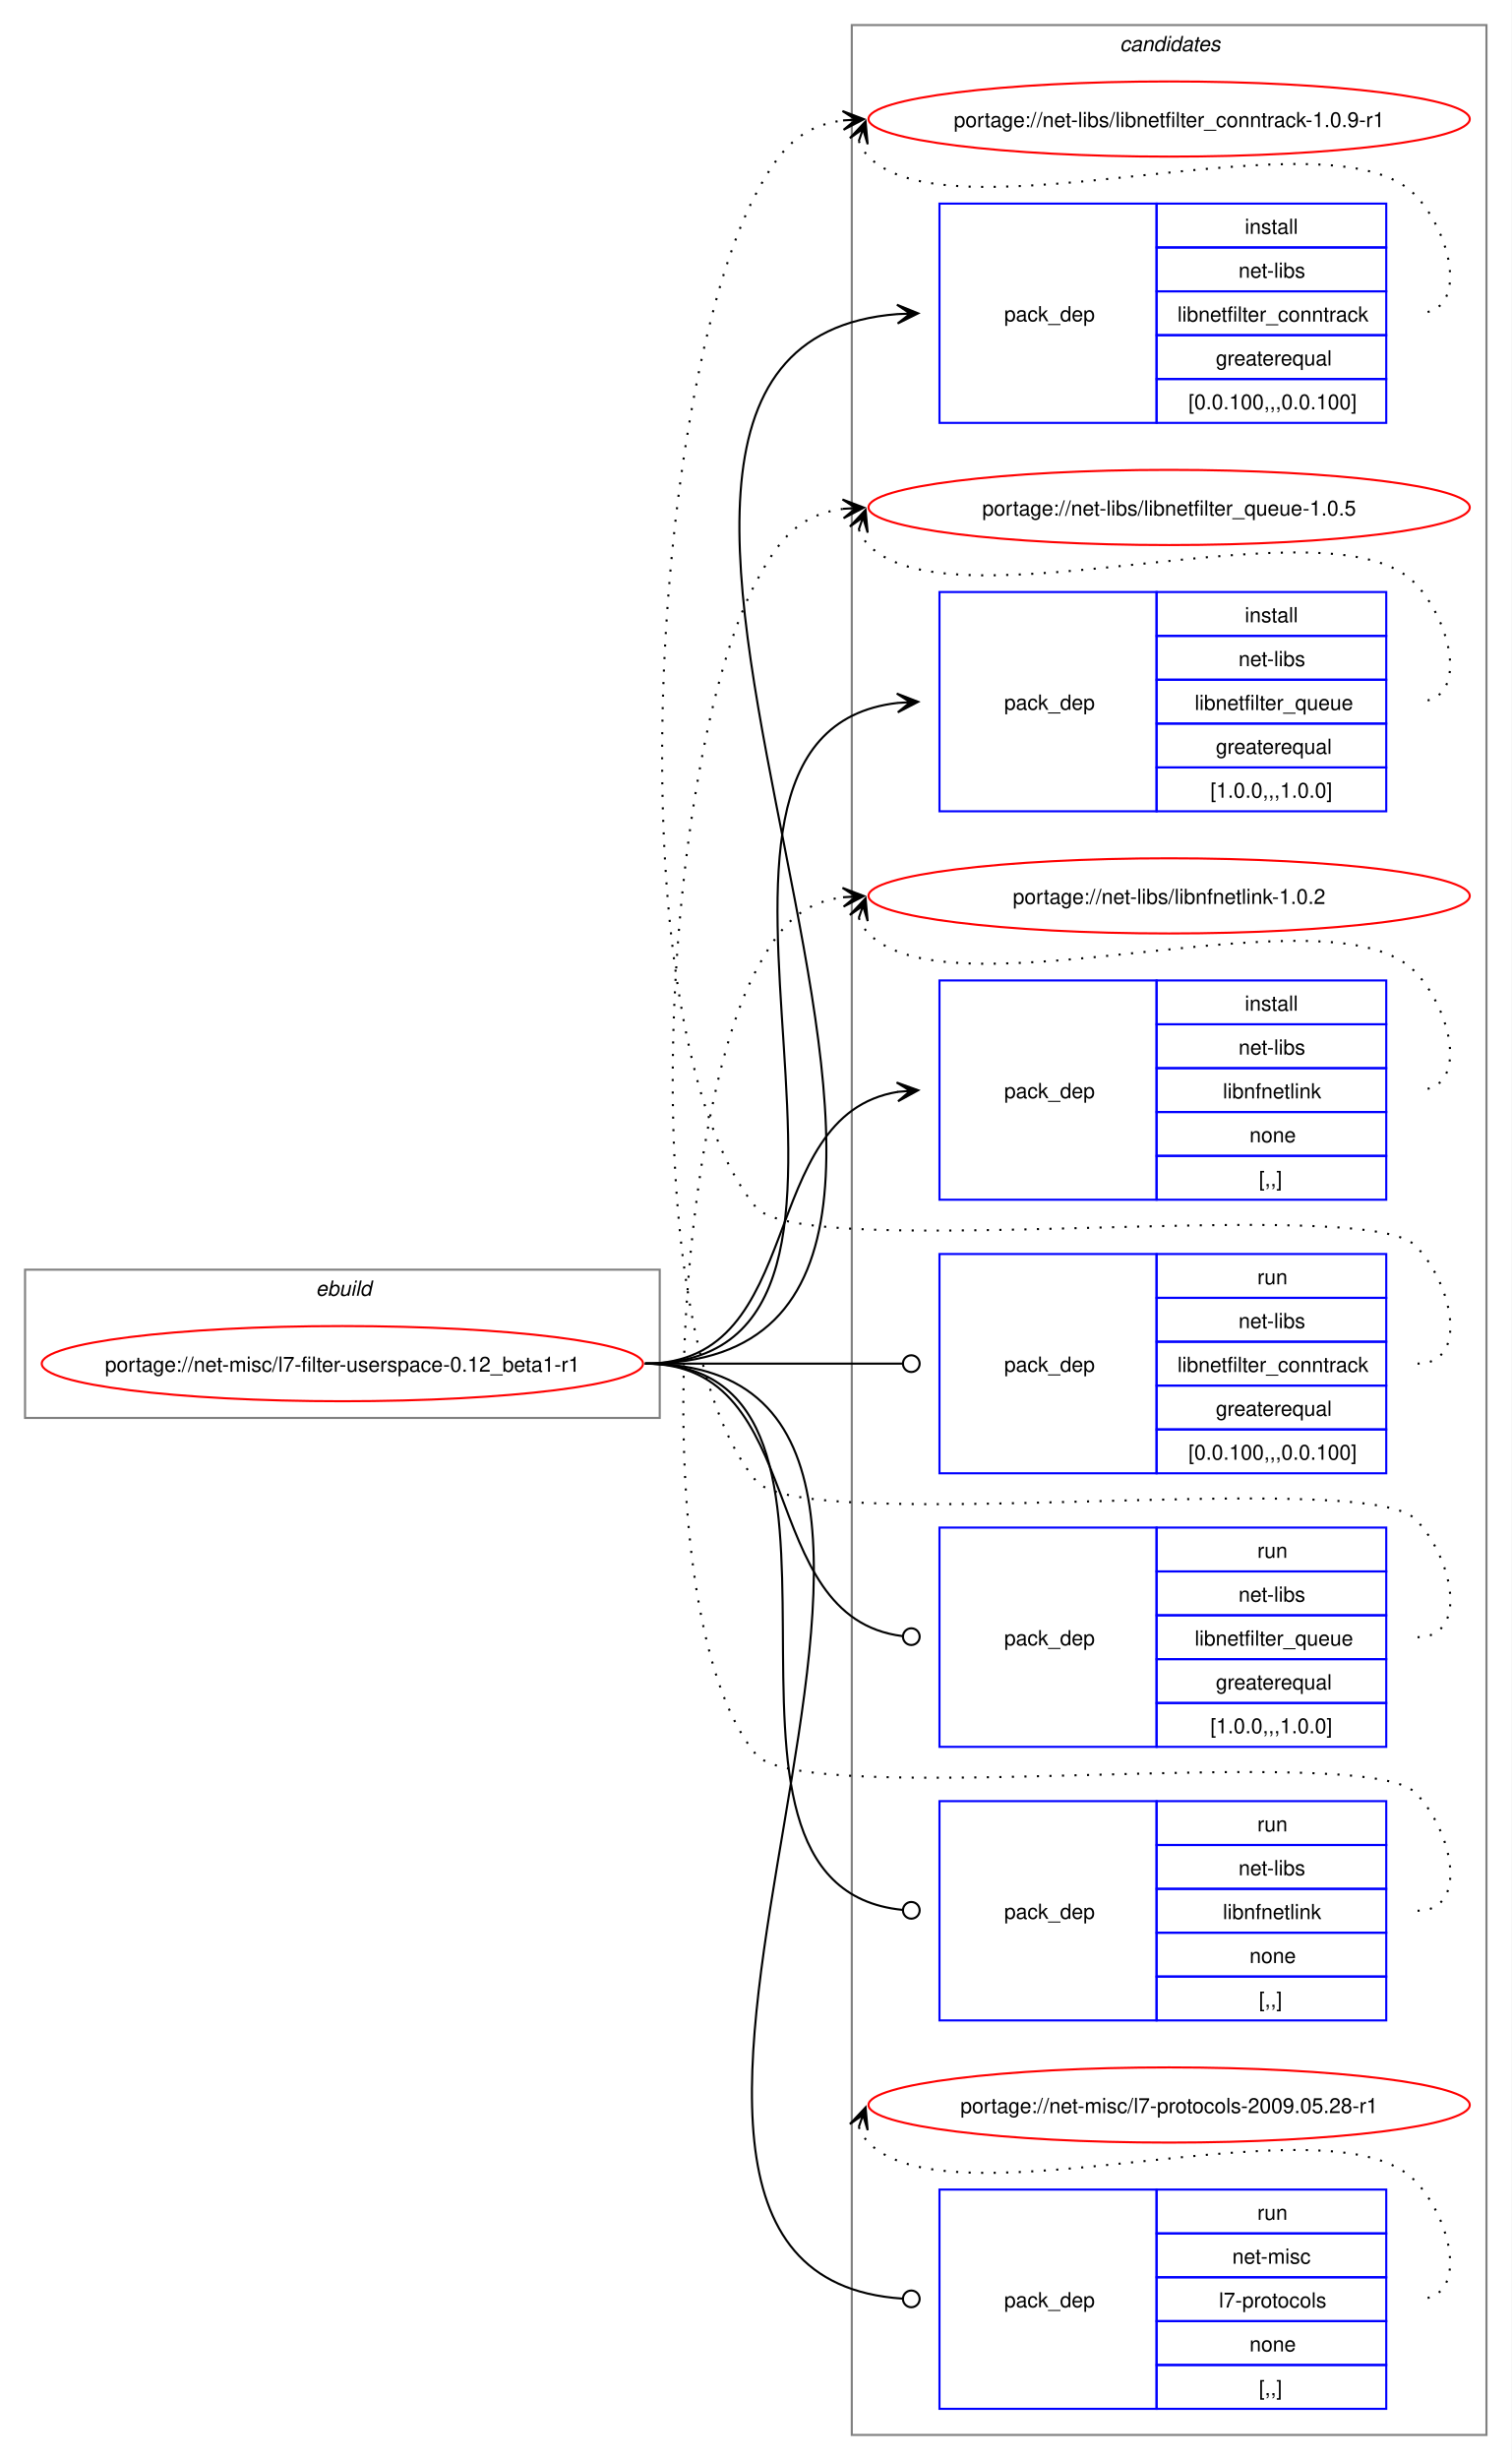
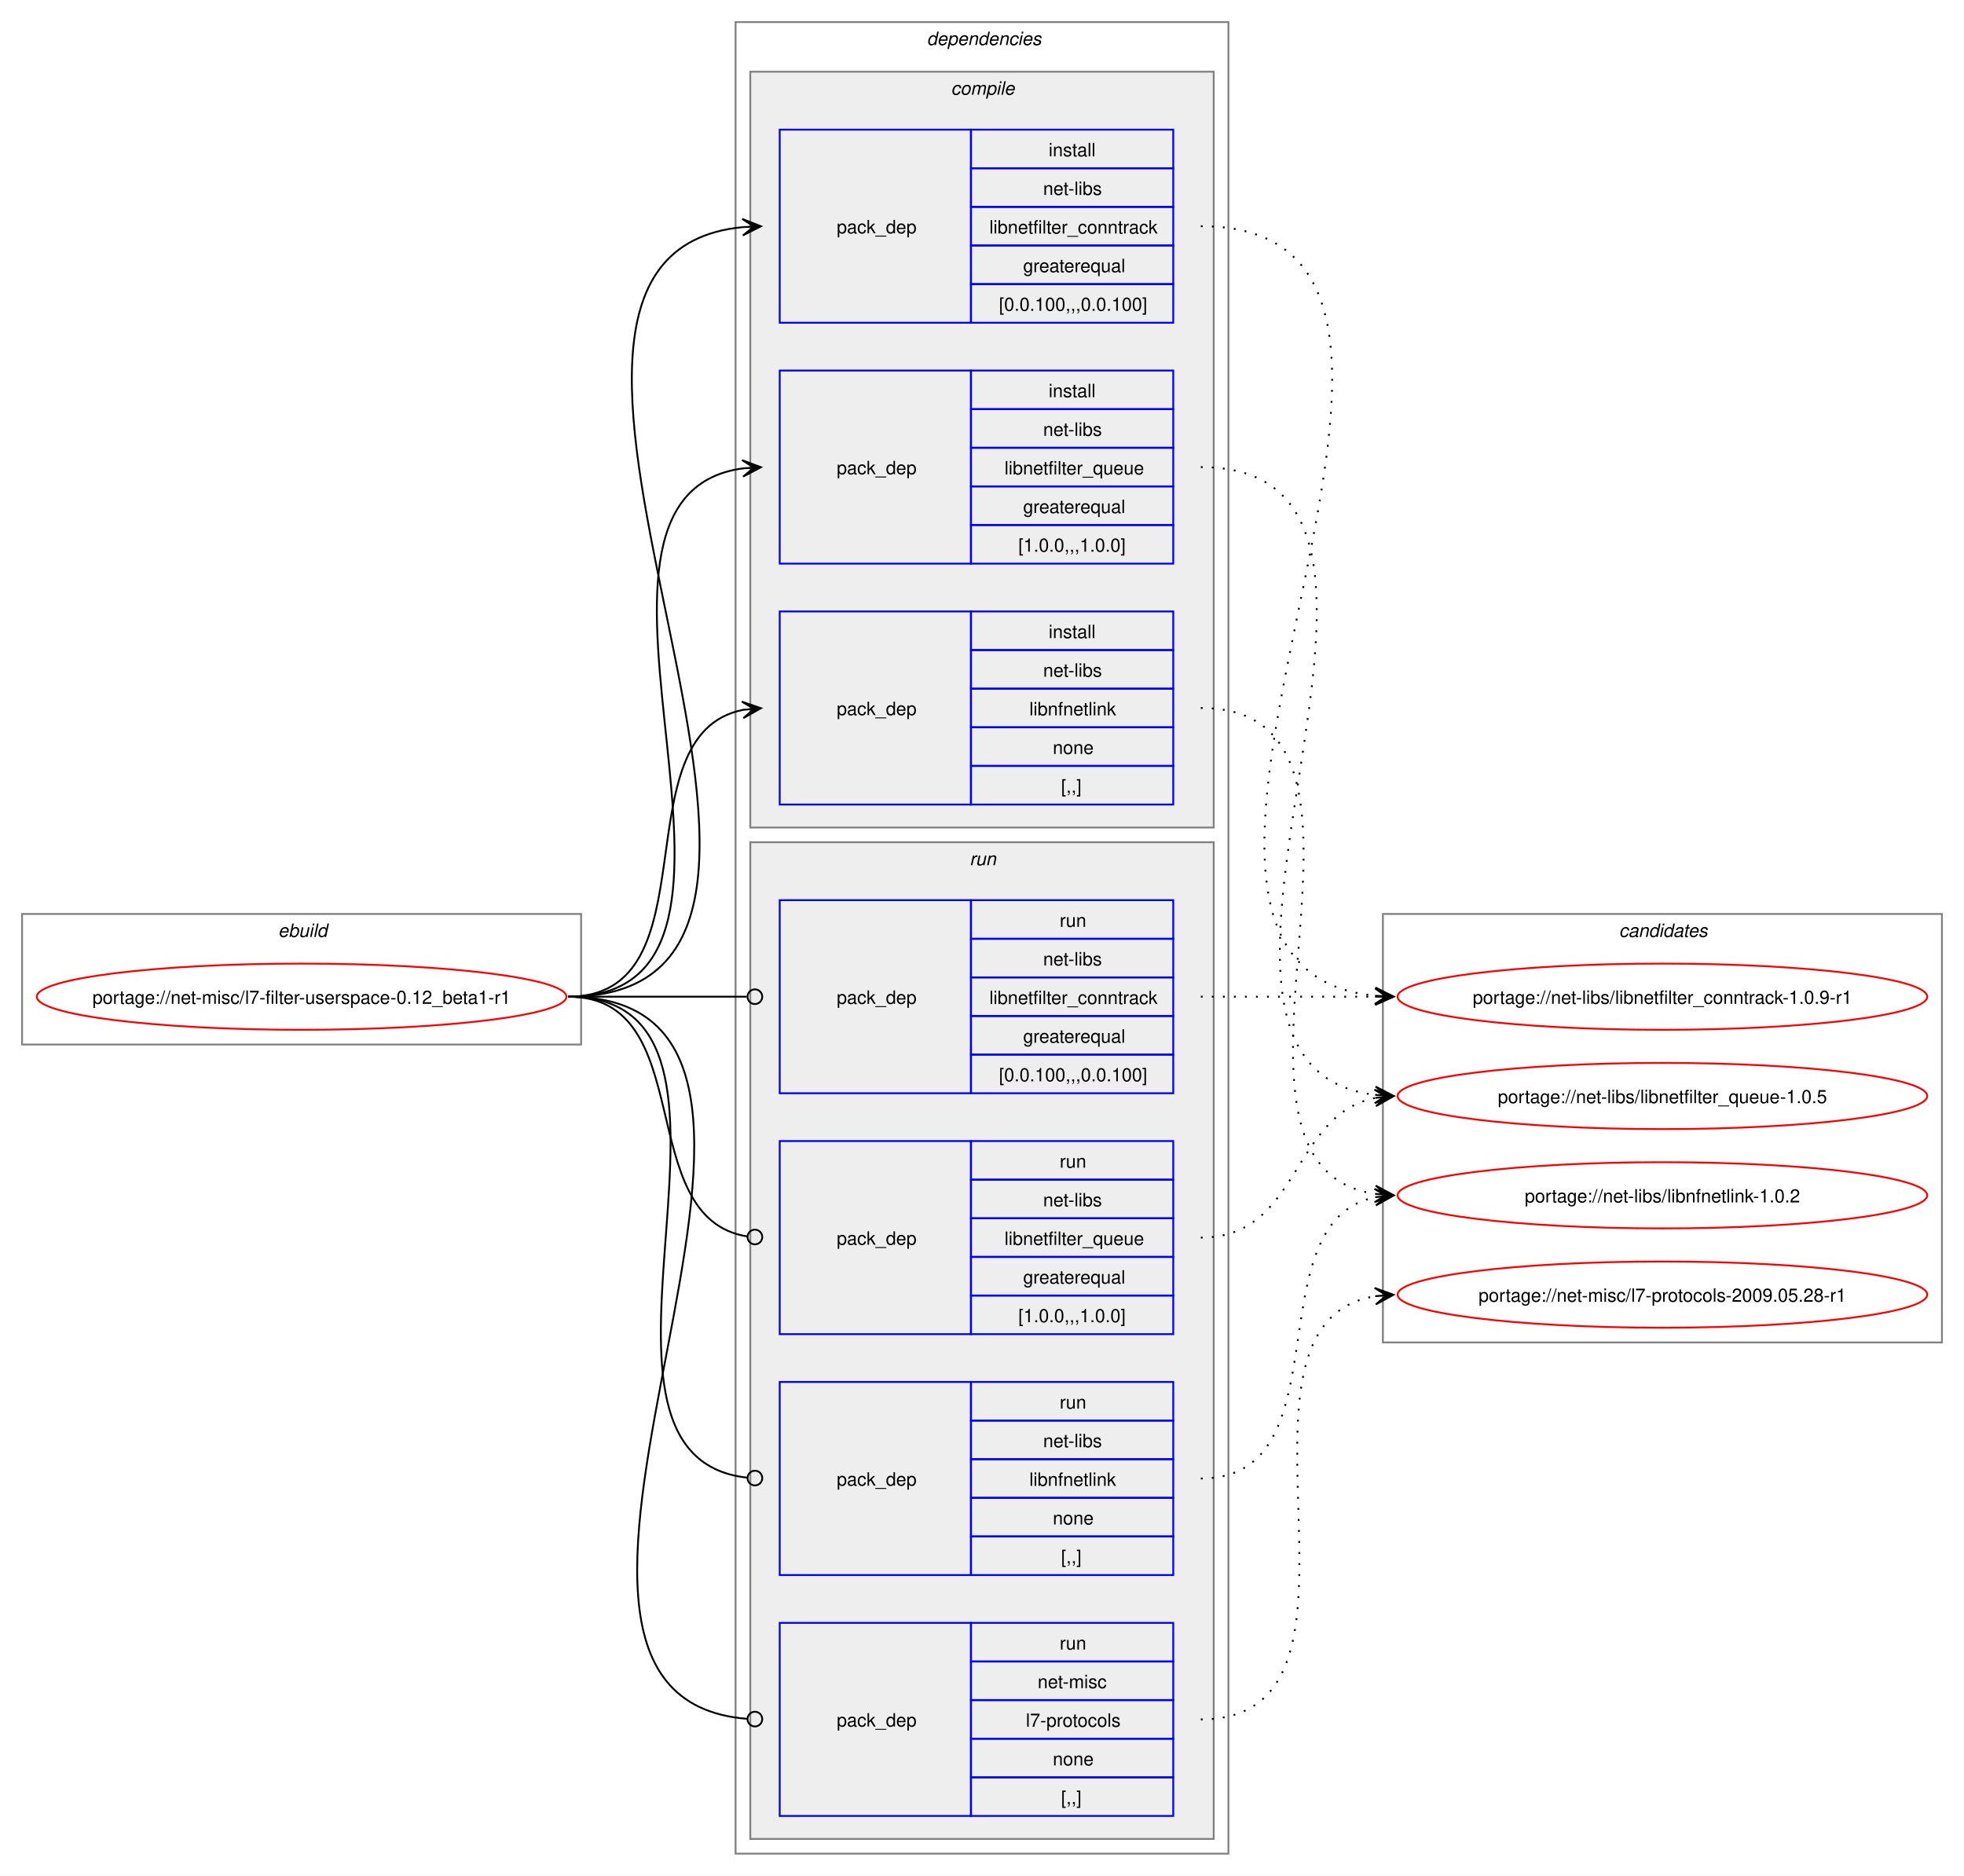
- <svg xmlns="http://www.w3.org/2000/svg" xmlns:xlink="http://www.w3.org/1999/xlink" width="724pt" height="1178pt" viewBox="0.00 0.00 724.00 1178.00">
-   <g id="graph0" class="graph" transform="scale(1 1) rotate(0) translate(4 1174)">
-     <polygon fill="white" stroke="none" points="-4,4 -4,-1174 720,-1174 720,4 -4,4" />
+ <svg xmlns="http://www.w3.org/2000/svg" xmlns:xlink="http://www.w3.org/1999/xlink" width="1068pt" height="1020pt" viewBox="0.00 0.00 1068.00 1020.00">
+   <g id="graph0" class="graph" transform="scale(1 1) rotate(0) translate(4 1016)">
+     <polygon fill="white" stroke="none" points="-4,4 -4,-1016 1064,-1016 1064,4 -4,4" />
+     <g id="clust1" class="cluster">
+       <polygon fill="none" stroke="gray" points="8,-448 8,-519 312,-519 312,-448 8,-448" />
+       <text text-anchor="start" x="147.25" y="-506.5" font-family="Helvetica,sans-Serif" font-style="italic" font-size="10.00">ebuild</text>
+     </g>
+     <g id="clust2" class="cluster">
+       <polygon fill="none" stroke="gray" points="396,-8 396,-1004 664,-1004 664,-8 396,-8" />
+       <text text-anchor="start" x="500" y="-991.5" font-family="Helvetica,sans-Serif" font-style="italic" font-size="10.00">dependencies</text>
+     </g>
+     <g id="clust3" class="cluster">
+       <polygon fill="#eeeeee" stroke="gray" points="404,-566 404,-977 656,-977 656,-566 404,-566" />
+       <text text-anchor="start" x="513.12" y="-964.5" font-family="Helvetica,sans-Serif" font-style="italic" font-size="10.00">compile</text>
+     </g>
+     <g id="clust8" class="cluster">
+       <polygon fill="#eeeeee" stroke="gray" points="404,-16 404,-558 656,-558 656,-16 404,-16" />
+       <text text-anchor="start" x="523.25" y="-545.5" font-family="Helvetica,sans-Serif" font-style="italic" font-size="10.00">run</text>
+     </g>
    <g id="clust13" class="cluster">
-       <polygon fill="none" stroke="gray" points="404,-8 404,-1162 708,-1162 708,-8 404,-8" />
-       <text text-anchor="start" x="532.38" y="-1149.5" font-family="Helvetica,sans-Serif" font-style="italic" font-size="10.00">candidates</text>
-     </g>
-     <g id="clust1" class="cluster">
-       <polygon fill="none" stroke="gray" points="8,-495 8,-566 312,-566 312,-495 8,-495" />
-       <text text-anchor="start" x="147.25" y="-553.5" font-family="Helvetica,sans-Serif" font-style="italic" font-size="10.00">ebuild</text>
+       <polygon fill="none" stroke="gray" points="748,-286 748,-519 1052,-519 1052,-286 748,-286" />
+       <text text-anchor="start" x="876.38" y="-506.5" font-family="Helvetica,sans-Serif" font-style="italic" font-size="10.00">candidates</text>
    </g>
    <g id="node1" class="node">
      <g id="a_node1">
        <a xlink:href="../net-misc/l7-filter-userspace-0.12_beta1-r1.svg" xlink:title="portage://net-misc/l7-filter-userspace-0.12_beta1-r1">
-           <ellipse fill="none" stroke="red" cx="160" cy="-521" rx="144" ry="18" />
-           <text text-anchor="middle" x="160" y="-517.12" font-family="Helvetica,sans-Serif" font-size="10.00">portage://net-misc/l7-filter-userspace-0.12_beta1-r1</text>
+           <ellipse fill="none" stroke="red" cx="160" cy="-474" rx="144" ry="18" />
+           <text text-anchor="middle" x="160" y="-470.12" font-family="Helvetica,sans-Serif" font-size="10.00">portage://net-misc/l7-filter-userspace-0.12_beta1-r1</text>
        </a>
      </g>
    </g>
    <g id="node2" class="node">
-       <polygon fill="none" stroke="blue" points="446,-971.5 446,-1076.5 550,-1076.5 550,-971.5 446,-971.5" />
-       <text text-anchor="start" x="477" y="-1020.12" font-family="Helvetica,sans-Serif" font-size="10.00">pack_dep</text>
-       <polygon fill="none" stroke="blue" points="550,-1055.5 550,-1076.5 660,-1076.5 660,-1055.5 550,-1055.5" />
-       <text text-anchor="start" x="592.25" y="-1062" font-family="Helvetica,sans-Serif" font-size="10.00">install</text>
-       <polygon fill="none" stroke="blue" points="550,-1034.5 550,-1055.5 660,-1055.5 660,-1034.5 550,-1034.5" />
-       <text text-anchor="start" x="589.25" y="-1041" font-family="Helvetica,sans-Serif" font-size="10.00">net-libs</text>
-       <polygon fill="none" stroke="blue" points="550,-1013.5 550,-1034.5 660,-1034.5 660,-1013.5 550,-1013.5" />
-       <text text-anchor="start" x="560" y="-1020" font-family="Helvetica,sans-Serif" font-size="10.00">libnetfilter_conntrack</text>
-       <polygon fill="none" stroke="blue" points="550,-992.5 550,-1013.5 660,-1013.5 660,-992.5 550,-992.5" />
-       <text text-anchor="start" x="578.38" y="-999" font-family="Helvetica,sans-Serif" font-size="10.00">greaterequal</text>
-       <polygon fill="none" stroke="blue" points="550,-971.5 550,-992.5 660,-992.5 660,-971.5 550,-971.5" />
-       <text text-anchor="start" x="565.25" y="-978" font-family="Helvetica,sans-Serif" font-size="10.00">[0.0.100,,,0.0.100]</text>
+       <polygon fill="none" stroke="blue" points="420,-840.5 420,-945.5 524,-945.5 524,-840.5 420,-840.5" />
+       <text text-anchor="start" x="451" y="-889.12" font-family="Helvetica,sans-Serif" font-size="10.00">pack_dep</text>
+       <polygon fill="none" stroke="blue" points="524,-924.5 524,-945.5 634,-945.5 634,-924.5 524,-924.5" />
+       <text text-anchor="start" x="566.25" y="-931" font-family="Helvetica,sans-Serif" font-size="10.00">install</text>
+       <polygon fill="none" stroke="blue" points="524,-903.5 524,-924.5 634,-924.5 634,-903.5 524,-903.5" />
+       <text text-anchor="start" x="563.25" y="-910" font-family="Helvetica,sans-Serif" font-size="10.00">net-libs</text>
+       <polygon fill="none" stroke="blue" points="524,-882.5 524,-903.5 634,-903.5 634,-882.5 524,-882.5" />
+       <text text-anchor="start" x="534" y="-889" font-family="Helvetica,sans-Serif" font-size="10.00">libnetfilter_conntrack</text>
+       <polygon fill="none" stroke="blue" points="524,-861.5 524,-882.5 634,-882.5 634,-861.5 524,-861.5" />
+       <text text-anchor="start" x="552.38" y="-868" font-family="Helvetica,sans-Serif" font-size="10.00">greaterequal</text>
+       <polygon fill="none" stroke="blue" points="524,-840.5 524,-861.5 634,-861.5 634,-840.5 524,-840.5" />
+       <text text-anchor="start" x="539.25" y="-847" font-family="Helvetica,sans-Serif" font-size="10.00">[0.0.100,,,0.0.100]</text>
    </g>
    <g id="edge1" class="edge">
-       <path fill="none" stroke="black" d="M305,-521C532.29,-521 216.69,-1007.44 425.95,-1023.59" />
-       <polygon fill="black" stroke="black" points="435.78,-1023.95 425.62,-1028.08 432,-1023.81 425.79,-1023.58 425.79,-1023.58 425.79,-1023.58 432,-1023.81 425.96,-1019.09 435.78,-1023.95" />
+       <path fill="none" stroke="black" d="M305,-474C493.24,-474 229.86,-876.39 400.02,-892.5" />
+       <polygon fill="black" stroke="black" points="409.78,-892.94 399.59,-896.99 406.01,-892.77 399.79,-892.49 399.79,-892.49 399.79,-892.49 406.01,-892.77 400,-888 409.78,-892.94" />
    </g>
    <g id="node3" class="node">
-       <polygon fill="none" stroke="blue" points="446,-785.5 446,-890.5 550,-890.5 550,-785.5 446,-785.5" />
-       <text text-anchor="start" x="477" y="-834.12" font-family="Helvetica,sans-Serif" font-size="10.00">pack_dep</text>
-       <polygon fill="none" stroke="blue" points="550,-869.5 550,-890.5 660,-890.5 660,-869.5 550,-869.5" />
-       <text text-anchor="start" x="592.25" y="-876" font-family="Helvetica,sans-Serif" font-size="10.00">install</text>
-       <polygon fill="none" stroke="blue" points="550,-848.5 550,-869.5 660,-869.5 660,-848.5 550,-848.5" />
-       <text text-anchor="start" x="589.25" y="-855" font-family="Helvetica,sans-Serif" font-size="10.00">net-libs</text>
-       <polygon fill="none" stroke="blue" points="550,-827.5 550,-848.5 660,-848.5 660,-827.5 550,-827.5" />
-       <text text-anchor="start" x="568.25" y="-834" font-family="Helvetica,sans-Serif" font-size="10.00">libnetfilter_queue</text>
-       <polygon fill="none" stroke="blue" points="550,-806.5 550,-827.5 660,-827.5 660,-806.5 550,-806.5" />
-       <text text-anchor="start" x="578.38" y="-813" font-family="Helvetica,sans-Serif" font-size="10.00">greaterequal</text>
-       <polygon fill="none" stroke="blue" points="550,-785.5 550,-806.5 660,-806.5 660,-785.5 550,-785.5" />
-       <text text-anchor="start" x="575.75" y="-792" font-family="Helvetica,sans-Serif" font-size="10.00">[1.0.0,,,1.0.0]</text>
+       <polygon fill="none" stroke="blue" points="420,-709.5 420,-814.5 524,-814.5 524,-709.5 420,-709.5" />
+       <text text-anchor="start" x="451" y="-758.12" font-family="Helvetica,sans-Serif" font-size="10.00">pack_dep</text>
+       <polygon fill="none" stroke="blue" points="524,-793.5 524,-814.5 634,-814.5 634,-793.5 524,-793.5" />
+       <text text-anchor="start" x="566.25" y="-800" font-family="Helvetica,sans-Serif" font-size="10.00">install</text>
+       <polygon fill="none" stroke="blue" points="524,-772.5 524,-793.5 634,-793.5 634,-772.5 524,-772.5" />
+       <text text-anchor="start" x="563.25" y="-779" font-family="Helvetica,sans-Serif" font-size="10.00">net-libs</text>
+       <polygon fill="none" stroke="blue" points="524,-751.5 524,-772.5 634,-772.5 634,-751.5 524,-751.5" />
+       <text text-anchor="start" x="542.25" y="-758" font-family="Helvetica,sans-Serif" font-size="10.00">libnetfilter_queue</text>
+       <polygon fill="none" stroke="blue" points="524,-730.5 524,-751.5 634,-751.5 634,-730.5 524,-730.5" />
+       <text text-anchor="start" x="552.38" y="-737" font-family="Helvetica,sans-Serif" font-size="10.00">greaterequal</text>
+       <polygon fill="none" stroke="blue" points="524,-709.5 524,-730.5 634,-730.5 634,-709.5 524,-709.5" />
+       <text text-anchor="start" x="549.75" y="-716" font-family="Helvetica,sans-Serif" font-size="10.00">[1.0.0,,,1.0.0]</text>
    </g>
    <g id="edge2" class="edge">
-       <path fill="none" stroke="black" d="M305,-521C453.74,-521 292.97,-822.11 425.99,-837.4" />
-       <polygon fill="black" stroke="black" points="435.78,-837.93 425.55,-841.88 432.01,-837.73 425.8,-837.39 425.8,-837.39 425.8,-837.39 432.01,-837.73 426.04,-832.89 435.78,-837.93" />
+       <path fill="none" stroke="black" d="M305,-474C437.53,-474 283.81,-745.92 400.13,-761.32" />
+       <polygon fill="black" stroke="black" points="409.78,-761.92 399.52,-765.79 406.01,-761.69 399.8,-761.3 399.8,-761.3 399.8,-761.3 406.01,-761.69 400.08,-756.81 409.78,-761.92" />
    </g>
    <g id="node4" class="node">
-       <polygon fill="none" stroke="blue" points="446,-599.5 446,-704.5 550,-704.5 550,-599.5 446,-599.5" />
-       <text text-anchor="start" x="477" y="-648.12" font-family="Helvetica,sans-Serif" font-size="10.00">pack_dep</text>
-       <polygon fill="none" stroke="blue" points="550,-683.5 550,-704.5 660,-704.5 660,-683.5 550,-683.5" />
-       <text text-anchor="start" x="592.25" y="-690" font-family="Helvetica,sans-Serif" font-size="10.00">install</text>
-       <polygon fill="none" stroke="blue" points="550,-662.5 550,-683.5 660,-683.5 660,-662.5 550,-662.5" />
-       <text text-anchor="start" x="589.25" y="-669" font-family="Helvetica,sans-Serif" font-size="10.00">net-libs</text>
-       <polygon fill="none" stroke="blue" points="550,-641.5 550,-662.5 660,-662.5 660,-641.5 550,-641.5" />
-       <text text-anchor="start" x="581.75" y="-648" font-family="Helvetica,sans-Serif" font-size="10.00">libnfnetlink</text>
-       <polygon fill="none" stroke="blue" points="550,-620.5 550,-641.5 660,-641.5 660,-620.5 550,-620.5" />
-       <text text-anchor="start" x="594.5" y="-627" font-family="Helvetica,sans-Serif" font-size="10.00">none</text>
-       <polygon fill="none" stroke="blue" points="550,-599.5 550,-620.5 660,-620.5 660,-599.5 550,-599.5" />
-       <text text-anchor="start" x="599" y="-606" font-family="Helvetica,sans-Serif" font-size="10.00">[,,]</text>
+       <polygon fill="none" stroke="blue" points="420,-578.5 420,-683.5 524,-683.5 524,-578.5 420,-578.5" />
+       <text text-anchor="start" x="451" y="-627.12" font-family="Helvetica,sans-Serif" font-size="10.00">pack_dep</text>
+       <polygon fill="none" stroke="blue" points="524,-662.5 524,-683.5 634,-683.5 634,-662.5 524,-662.5" />
+       <text text-anchor="start" x="566.25" y="-669" font-family="Helvetica,sans-Serif" font-size="10.00">install</text>
+       <polygon fill="none" stroke="blue" points="524,-641.5 524,-662.5 634,-662.5 634,-641.5 524,-641.5" />
+       <text text-anchor="start" x="563.25" y="-648" font-family="Helvetica,sans-Serif" font-size="10.00">net-libs</text>
+       <polygon fill="none" stroke="blue" points="524,-620.5 524,-641.5 634,-641.5 634,-620.5 524,-620.5" />
+       <text text-anchor="start" x="555.75" y="-627" font-family="Helvetica,sans-Serif" font-size="10.00">libnfnetlink</text>
+       <polygon fill="none" stroke="blue" points="524,-599.5 524,-620.5 634,-620.5 634,-599.5 524,-599.5" />
+       <text text-anchor="start" x="568.5" y="-606" font-family="Helvetica,sans-Serif" font-size="10.00">none</text>
+       <polygon fill="none" stroke="blue" points="524,-578.5 524,-599.5 634,-599.5 634,-578.5 524,-578.5" />
+       <text text-anchor="start" x="573" y="-585" font-family="Helvetica,sans-Serif" font-size="10.00">[,,]</text>
    </g>
    <g id="edge3" class="edge">
-       <path fill="none" stroke="black" d="M305,-521C383.78,-521 357.21,-640.01 426.12,-651.16" />
-       <polygon fill="black" stroke="black" points="435.79,-651.91 425.47,-655.63 432.01,-651.62 425.81,-651.14 425.81,-651.14 425.81,-651.14 432.01,-651.62 426.16,-646.65 435.79,-651.91" />
+       <path fill="none" stroke="black" d="M305,-474C385.25,-474 332.33,-616.63 400.1,-630" />
+       <polygon fill="black" stroke="black" points="409.79,-630.89 399.42,-634.45 406.02,-630.54 399.83,-629.97 399.83,-629.97 399.83,-629.97 406.02,-630.54 400.24,-625.49 409.79,-630.89" />
    </g>
    <g id="node5" class="node">
-       <polygon fill="none" stroke="blue" points="446,-468.5 446,-573.5 550,-573.5 550,-468.5 446,-468.5" />
-       <text text-anchor="start" x="477" y="-517.12" font-family="Helvetica,sans-Serif" font-size="10.00">pack_dep</text>
-       <polygon fill="none" stroke="blue" points="550,-552.5 550,-573.5 660,-573.5 660,-552.5 550,-552.5" />
-       <text text-anchor="start" x="598.25" y="-559" font-family="Helvetica,sans-Serif" font-size="10.00">run</text>
-       <polygon fill="none" stroke="blue" points="550,-531.5 550,-552.5 660,-552.5 660,-531.5 550,-531.5" />
-       <text text-anchor="start" x="589.25" y="-538" font-family="Helvetica,sans-Serif" font-size="10.00">net-libs</text>
-       <polygon fill="none" stroke="blue" points="550,-510.5 550,-531.5 660,-531.5 660,-510.5 550,-510.5" />
-       <text text-anchor="start" x="560" y="-517" font-family="Helvetica,sans-Serif" font-size="10.00">libnetfilter_conntrack</text>
-       <polygon fill="none" stroke="blue" points="550,-489.5 550,-510.5 660,-510.5 660,-489.5 550,-489.5" />
-       <text text-anchor="start" x="578.38" y="-496" font-family="Helvetica,sans-Serif" font-size="10.00">greaterequal</text>
-       <polygon fill="none" stroke="blue" points="550,-468.5 550,-489.5 660,-489.5 660,-468.5 550,-468.5" />
-       <text text-anchor="start" x="565.25" y="-475" font-family="Helvetica,sans-Serif" font-size="10.00">[0.0.100,,,0.0.100]</text>
+       <polygon fill="none" stroke="blue" points="420,-421.5 420,-526.5 524,-526.5 524,-421.5 420,-421.5" />
+       <text text-anchor="start" x="451" y="-470.12" font-family="Helvetica,sans-Serif" font-size="10.00">pack_dep</text>
+       <polygon fill="none" stroke="blue" points="524,-505.5 524,-526.5 634,-526.5 634,-505.5 524,-505.5" />
+       <text text-anchor="start" x="572.25" y="-512" font-family="Helvetica,sans-Serif" font-size="10.00">run</text>
+       <polygon fill="none" stroke="blue" points="524,-484.5 524,-505.5 634,-505.5 634,-484.5 524,-484.5" />
+       <text text-anchor="start" x="563.25" y="-491" font-family="Helvetica,sans-Serif" font-size="10.00">net-libs</text>
+       <polygon fill="none" stroke="blue" points="524,-463.5 524,-484.5 634,-484.5 634,-463.5 524,-463.5" />
+       <text text-anchor="start" x="534" y="-470" font-family="Helvetica,sans-Serif" font-size="10.00">libnetfilter_conntrack</text>
+       <polygon fill="none" stroke="blue" points="524,-442.5 524,-463.5 634,-463.5 634,-442.5 524,-442.5" />
+       <text text-anchor="start" x="552.38" y="-449" font-family="Helvetica,sans-Serif" font-size="10.00">greaterequal</text>
+       <polygon fill="none" stroke="blue" points="524,-421.5 524,-442.5 634,-442.5 634,-421.5 524,-421.5" />
+       <text text-anchor="start" x="539.25" y="-428" font-family="Helvetica,sans-Serif" font-size="10.00">[0.0.100,,,0.0.100]</text>
    </g>
    <g id="edge4" class="edge">
-       <path fill="none" stroke="black" d="M305,-521C360.57,-521 376.66,-521 428.07,-521" />
-       <ellipse fill="none" stroke="black" cx="432.5" cy="-521" rx="4" ry="4" />
+       <path fill="none" stroke="black" d="M305,-474C348.98,-474 362.17,-474 402.06,-474" />
+       <ellipse fill="none" stroke="black" cx="406.5" cy="-474" rx="4" ry="4" />
    </g>
    <g id="node6" class="node">
-       <polygon fill="none" stroke="blue" points="446,-337.5 446,-442.5 550,-442.5 550,-337.5 446,-337.5" />
-       <text text-anchor="start" x="477" y="-386.12" font-family="Helvetica,sans-Serif" font-size="10.00">pack_dep</text>
-       <polygon fill="none" stroke="blue" points="550,-421.5 550,-442.5 660,-442.5 660,-421.5 550,-421.5" />
-       <text text-anchor="start" x="598.25" y="-428" font-family="Helvetica,sans-Serif" font-size="10.00">run</text>
-       <polygon fill="none" stroke="blue" points="550,-400.5 550,-421.5 660,-421.5 660,-400.5 550,-400.5" />
-       <text text-anchor="start" x="589.25" y="-407" font-family="Helvetica,sans-Serif" font-size="10.00">net-libs</text>
-       <polygon fill="none" stroke="blue" points="550,-379.5 550,-400.5 660,-400.5 660,-379.5 550,-379.5" />
-       <text text-anchor="start" x="568.25" y="-386" font-family="Helvetica,sans-Serif" font-size="10.00">libnetfilter_queue</text>
-       <polygon fill="none" stroke="blue" points="550,-358.5 550,-379.5 660,-379.5 660,-358.5 550,-358.5" />
-       <text text-anchor="start" x="578.38" y="-365" font-family="Helvetica,sans-Serif" font-size="10.00">greaterequal</text>
-       <polygon fill="none" stroke="blue" points="550,-337.5 550,-358.5 660,-358.5 660,-337.5 550,-337.5" />
-       <text text-anchor="start" x="575.75" y="-344" font-family="Helvetica,sans-Serif" font-size="10.00">[1.0.0,,,1.0.0]</text>
+       <polygon fill="none" stroke="blue" points="420,-290.5 420,-395.5 524,-395.5 524,-290.5 420,-290.5" />
+       <text text-anchor="start" x="451" y="-339.12" font-family="Helvetica,sans-Serif" font-size="10.00">pack_dep</text>
+       <polygon fill="none" stroke="blue" points="524,-374.5 524,-395.5 634,-395.5 634,-374.5 524,-374.5" />
+       <text text-anchor="start" x="572.25" y="-381" font-family="Helvetica,sans-Serif" font-size="10.00">run</text>
+       <polygon fill="none" stroke="blue" points="524,-353.5 524,-374.5 634,-374.5 634,-353.5 524,-353.5" />
+       <text text-anchor="start" x="563.25" y="-360" font-family="Helvetica,sans-Serif" font-size="10.00">net-libs</text>
+       <polygon fill="none" stroke="blue" points="524,-332.5 524,-353.5 634,-353.5 634,-332.5 524,-332.5" />
+       <text text-anchor="start" x="542.25" y="-339" font-family="Helvetica,sans-Serif" font-size="10.00">libnetfilter_queue</text>
+       <polygon fill="none" stroke="blue" points="524,-311.5 524,-332.5 634,-332.5 634,-311.5 524,-311.5" />
+       <text text-anchor="start" x="552.38" y="-318" font-family="Helvetica,sans-Serif" font-size="10.00">greaterequal</text>
+       <polygon fill="none" stroke="blue" points="524,-290.5 524,-311.5 634,-311.5 634,-290.5 524,-290.5" />
+       <text text-anchor="start" x="549.75" y="-297" font-family="Helvetica,sans-Serif" font-size="10.00">[1.0.0,,,1.0.0]</text>
    </g>
    <g id="edge5" class="edge">
-       <path fill="none" stroke="black" d="M305,-521C384.59,-521 356.66,-399.54 428.27,-390.53" />
-       <ellipse fill="none" stroke="black" cx="432.51" cy="-390.27" rx="4" ry="4" />
+       <path fill="none" stroke="black" d="M305,-474C376.82,-474 339.5,-353.53 402.37,-343.64" />
+       <ellipse fill="none" stroke="black" cx="406.51" cy="-343.33" rx="4" ry="4" />
    </g>
    <g id="node7" class="node">
-       <polygon fill="none" stroke="blue" points="446,-206.5 446,-311.5 550,-311.5 550,-206.5 446,-206.5" />
-       <text text-anchor="start" x="477" y="-255.12" font-family="Helvetica,sans-Serif" font-size="10.00">pack_dep</text>
-       <polygon fill="none" stroke="blue" points="550,-290.5 550,-311.5 660,-311.5 660,-290.5 550,-290.5" />
-       <text text-anchor="start" x="598.25" y="-297" font-family="Helvetica,sans-Serif" font-size="10.00">run</text>
-       <polygon fill="none" stroke="blue" points="550,-269.5 550,-290.5 660,-290.5 660,-269.5 550,-269.5" />
-       <text text-anchor="start" x="589.25" y="-276" font-family="Helvetica,sans-Serif" font-size="10.00">net-libs</text>
-       <polygon fill="none" stroke="blue" points="550,-248.5 550,-269.5 660,-269.5 660,-248.5 550,-248.5" />
-       <text text-anchor="start" x="581.75" y="-255" font-family="Helvetica,sans-Serif" font-size="10.00">libnfnetlink</text>
-       <polygon fill="none" stroke="blue" points="550,-227.5 550,-248.5 660,-248.5 660,-227.5 550,-227.5" />
-       <text text-anchor="start" x="594.5" y="-234" font-family="Helvetica,sans-Serif" font-size="10.00">none</text>
-       <polygon fill="none" stroke="blue" points="550,-206.5 550,-227.5 660,-227.5 660,-206.5 550,-206.5" />
-       <text text-anchor="start" x="599" y="-213" font-family="Helvetica,sans-Serif" font-size="10.00">[,,]</text>
+       <polygon fill="none" stroke="blue" points="420,-159.5 420,-264.5 524,-264.5 524,-159.5 420,-159.5" />
+       <text text-anchor="start" x="451" y="-208.12" font-family="Helvetica,sans-Serif" font-size="10.00">pack_dep</text>
+       <polygon fill="none" stroke="blue" points="524,-243.5 524,-264.5 634,-264.5 634,-243.5 524,-243.5" />
+       <text text-anchor="start" x="572.25" y="-250" font-family="Helvetica,sans-Serif" font-size="10.00">run</text>
+       <polygon fill="none" stroke="blue" points="524,-222.5 524,-243.5 634,-243.5 634,-222.5 524,-222.5" />
+       <text text-anchor="start" x="563.25" y="-229" font-family="Helvetica,sans-Serif" font-size="10.00">net-libs</text>
+       <polygon fill="none" stroke="blue" points="524,-201.5 524,-222.5 634,-222.5 634,-201.5 524,-201.5" />
+       <text text-anchor="start" x="555.75" y="-208" font-family="Helvetica,sans-Serif" font-size="10.00">libnfnetlink</text>
+       <polygon fill="none" stroke="blue" points="524,-180.5 524,-201.5 634,-201.5 634,-180.5 524,-180.5" />
+       <text text-anchor="start" x="568.5" y="-187" font-family="Helvetica,sans-Serif" font-size="10.00">none</text>
+       <polygon fill="none" stroke="blue" points="524,-159.5 524,-180.5 634,-180.5 634,-159.5 524,-159.5" />
+       <text text-anchor="start" x="573" y="-166" font-family="Helvetica,sans-Serif" font-size="10.00">[,,]</text>
    </g>
    <g id="edge6" class="edge">
-       <path fill="none" stroke="black" d="M305,-521C432.33,-521 312.51,-271.14 428.25,-259.43" />
-       <ellipse fill="none" stroke="black" cx="432.51" cy="-259.22" rx="4" ry="4" />
+       <path fill="none" stroke="black" d="M305,-474C427.55,-474 292.32,-224.64 402.28,-212.46" />
+       <ellipse fill="none" stroke="black" cx="406.51" cy="-212.24" rx="4" ry="4" />
    </g>
    <g id="node8" class="node">
-       <polygon fill="none" stroke="blue" points="446,-20.5 446,-125.5 550,-125.5 550,-20.5 446,-20.5" />
-       <text text-anchor="start" x="477" y="-69.12" font-family="Helvetica,sans-Serif" font-size="10.00">pack_dep</text>
-       <polygon fill="none" stroke="blue" points="550,-104.5 550,-125.5 660,-125.5 660,-104.5 550,-104.5" />
-       <text text-anchor="start" x="598.25" y="-111" font-family="Helvetica,sans-Serif" font-size="10.00">run</text>
-       <polygon fill="none" stroke="blue" points="550,-83.5 550,-104.5 660,-104.5 660,-83.5 550,-83.5" />
-       <text text-anchor="start" x="586.25" y="-90" font-family="Helvetica,sans-Serif" font-size="10.00">net-misc</text>
-       <polygon fill="none" stroke="blue" points="550,-62.5 550,-83.5 660,-83.5 660,-62.5 550,-62.5" />
-       <text text-anchor="start" x="579.88" y="-69" font-family="Helvetica,sans-Serif" font-size="10.00">l7-protocols</text>
-       <polygon fill="none" stroke="blue" points="550,-41.5 550,-62.5 660,-62.5 660,-41.5 550,-41.5" />
-       <text text-anchor="start" x="594.5" y="-48" font-family="Helvetica,sans-Serif" font-size="10.00">none</text>
-       <polygon fill="none" stroke="blue" points="550,-20.5 550,-41.5 660,-41.5 660,-20.5 550,-20.5" />
-       <text text-anchor="start" x="599" y="-27" font-family="Helvetica,sans-Serif" font-size="10.00">[,,]</text>
+       <polygon fill="none" stroke="blue" points="420,-28.5 420,-133.5 524,-133.5 524,-28.5 420,-28.5" />
+       <text text-anchor="start" x="451" y="-77.12" font-family="Helvetica,sans-Serif" font-size="10.00">pack_dep</text>
+       <polygon fill="none" stroke="blue" points="524,-112.5 524,-133.5 634,-133.5 634,-112.5 524,-112.5" />
+       <text text-anchor="start" x="572.25" y="-119" font-family="Helvetica,sans-Serif" font-size="10.00">run</text>
+       <polygon fill="none" stroke="blue" points="524,-91.5 524,-112.5 634,-112.5 634,-91.5 524,-91.5" />
+       <text text-anchor="start" x="560.25" y="-98" font-family="Helvetica,sans-Serif" font-size="10.00">net-misc</text>
+       <polygon fill="none" stroke="blue" points="524,-70.5 524,-91.5 634,-91.5 634,-70.5 524,-70.5" />
+       <text text-anchor="start" x="553.88" y="-77" font-family="Helvetica,sans-Serif" font-size="10.00">l7-protocols</text>
+       <polygon fill="none" stroke="blue" points="524,-49.5 524,-70.5 634,-70.5 634,-49.5 524,-49.5" />
+       <text text-anchor="start" x="568.5" y="-56" font-family="Helvetica,sans-Serif" font-size="10.00">none</text>
+       <polygon fill="none" stroke="blue" points="524,-28.5 524,-49.5 634,-49.5 634,-28.5 524,-28.5" />
+       <text text-anchor="start" x="573" y="-35" font-family="Helvetica,sans-Serif" font-size="10.00">[,,]</text>
    </g>
    <g id="edge7" class="edge">
-       <path fill="none" stroke="black" d="M305,-521C509.53,-521 237.62,-86.03 428.19,-73.29" />
-       <ellipse fill="none" stroke="black" cx="432.5" cy="-73.15" rx="4" ry="4" />
+       <path fill="none" stroke="black" d="M305,-474C482.91,-474 238.47,-93.94 402.35,-81.32" />
+       <ellipse fill="none" stroke="black" cx="406.5" cy="-81.17" rx="4" ry="4" />
    </g>
    <g id="node9" class="node">
      <g id="a_node9">
        <a xlink:href="../net-libs/libnetfilter_conntrack-1.0.9-r1.svg" xlink:title="portage://net-libs/libnetfilter_conntrack-1.0.9-r1">
-           <ellipse fill="none" stroke="red" cx="556" cy="-1117" rx="144" ry="18" />
-           <text text-anchor="middle" x="556" y="-1113.12" font-family="Helvetica,sans-Serif" font-size="10.00">portage://net-libs/libnetfilter_conntrack-1.0.9-r1</text>
+           <ellipse fill="none" stroke="red" cx="900" cy="-474" rx="144" ry="18" />
+           <text text-anchor="middle" x="900" y="-470.12" font-family="Helvetica,sans-Serif" font-size="10.00">portage://net-libs/libnetfilter_conntrack-1.0.9-r1</text>
        </a>
      </g>
    </g>
    <g id="edge8" class="edge">
-       <path fill="none" stroke="black" stroke-dasharray="1,5" d="M407.37,-1106.45C408.4,-1103.7 410.07,-1100.96 412,-1099 452.96,-1057.42 633.83,-1122.85 674,-1080.5 691.28,-1062.28 700.12,-1024 675,-1024" />
-       <polygon fill="black" stroke="black" points="410.6,-1115.85 403.09,-1107.86 409.37,-1112.27 407.34,-1106.39 407.34,-1106.39 407.34,-1106.39 409.37,-1112.27 411.6,-1104.93 410.6,-1115.85" />
+       <path fill="none" stroke="black" stroke-dasharray="1,5" d="M649,-893C837.24,-893 573.86,-490.61 744.02,-474.5" />
+       <polygon fill="black" stroke="black" points="753.78,-474.06 744,-479 750.01,-474.23 743.79,-474.51 743.79,-474.51 743.79,-474.51 750.01,-474.23 743.59,-470.01 753.78,-474.06" />
    </g>
    <g id="node10" class="node">
      <g id="a_node10">
        <a xlink:href="../net-libs/libnetfilter_queue-1.0.5.svg" xlink:title="portage://net-libs/libnetfilter_queue-1.0.5">
-           <ellipse fill="none" stroke="red" cx="556" cy="-931" rx="144" ry="18" />
-           <text text-anchor="middle" x="556" y="-927.12" font-family="Helvetica,sans-Serif" font-size="10.00">portage://net-libs/libnetfilter_queue-1.0.5</text>
+           <ellipse fill="none" stroke="red" cx="900" cy="-420" rx="144" ry="18" />
+           <text text-anchor="middle" x="900" y="-416.12" font-family="Helvetica,sans-Serif" font-size="10.00">portage://net-libs/libnetfilter_queue-1.0.5</text>
        </a>
      </g>
    </g>
    <g id="edge9" class="edge">
-       <path fill="none" stroke="black" stroke-dasharray="1,5" d="M407.37,-920.45C408.4,-917.7 410.07,-914.96 412,-913 452.96,-871.42 633.83,-936.85 674,-894.5 691.28,-876.28 700.12,-838 675,-838" />
-       <polygon fill="black" stroke="black" points="410.6,-929.85 403.09,-921.86 409.37,-926.27 407.34,-920.39 407.34,-920.39 407.34,-920.39 409.37,-926.27 411.6,-918.93 410.6,-929.85" />
+       <path fill="none" stroke="black" stroke-dasharray="1,5" d="M649,-762C804.25,-762 606.01,-436.5 744,-420.6" />
+       <polygon fill="black" stroke="black" points="753.78,-420.07 744.04,-425.11 750.01,-420.27 743.8,-420.61 743.8,-420.61 743.8,-420.61 750.01,-420.27 743.55,-416.12 753.78,-420.07" />
    </g>
    <g id="node11" class="node">
      <g id="a_node11">
        <a xlink:href="../net-libs/libnfnetlink-1.0.2.svg" xlink:title="portage://net-libs/libnfnetlink-1.0.2">
-           <ellipse fill="none" stroke="red" cx="556" cy="-745" rx="144" ry="18" />
-           <text text-anchor="middle" x="556" y="-741.12" font-family="Helvetica,sans-Serif" font-size="10.00">portage://net-libs/libnfnetlink-1.0.2</text>
+           <ellipse fill="none" stroke="red" cx="900" cy="-366" rx="144" ry="18" />
+           <text text-anchor="middle" x="900" y="-362.12" font-family="Helvetica,sans-Serif" font-size="10.00">portage://net-libs/libnfnetlink-1.0.2</text>
        </a>
      </g>
    </g>
    <g id="edge10" class="edge">
-       <path fill="none" stroke="black" stroke-dasharray="1,5" d="M407.37,-734.45C408.4,-731.7 410.07,-728.96 412,-727 452.96,-685.42 633.83,-750.85 674,-708.5 691.28,-690.28 700.12,-652 675,-652" />
-       <polygon fill="black" stroke="black" points="410.6,-743.85 403.09,-735.86 409.37,-740.27 407.34,-734.39 407.34,-734.39 407.34,-734.39 409.37,-740.27 411.6,-732.93 410.6,-743.85" />
+       <path fill="none" stroke="black" stroke-dasharray="1,5" d="M649,-631C771.89,-631 637.11,-382.3 743.9,-366.76" />
+       <polygon fill="black" stroke="black" points="753.78,-366.08 744.12,-371.26 750.01,-366.34 743.81,-366.77 743.81,-366.77 743.81,-366.77 750.01,-366.34 743.5,-362.28 753.78,-366.08" />
    </g>
    <g id="edge11" class="edge">
-       <path fill="none" stroke="black" stroke-dasharray="1,5" d="M675,-521C700.12,-521 691.6,-559.59 674,-577.5 649.35,-602.59 380.36,-568.85 358,-596 289.5,-679.21 307.56,-985.76 358,-1081 369.45,-1102.63 379.33,-1113.67 399.96,-1116.35" />
-       <polygon fill="black" stroke="black" points="409.78,-1116.93 399.54,-1120.83 406.01,-1116.7 399.8,-1116.34 399.8,-1116.34 399.8,-1116.34 406.01,-1116.7 400.07,-1111.85 409.78,-1116.93" />
+       <path fill="none" stroke="black" stroke-dasharray="1,5" d="M649,-474C692.25,-474 705.72,-474 744.08,-474" />
+       <polygon fill="black" stroke="black" points="753.78,-474 743.78,-478.5 750,-474 743.78,-474 743.78,-474 743.78,-474 750,-474 743.78,-469.5 753.78,-474" />
    </g>
    <g id="edge12" class="edge">
-       <path fill="none" stroke="black" stroke-dasharray="1,5" d="M675,-390C700.12,-390 691.6,-428.59 674,-446.5 649.35,-471.59 380.36,-437.85 358,-465 297.26,-538.77 313.28,-810.56 358,-895 369.45,-916.63 379.33,-927.67 399.96,-930.35" />
-       <polygon fill="black" stroke="black" points="409.78,-930.93 399.54,-934.83 406.01,-930.7 399.8,-930.34 399.8,-930.34 399.8,-930.34 406.01,-930.7 400.07,-925.85 409.78,-930.93" />
+       <path fill="none" stroke="black" stroke-dasharray="1,5" d="M649,-343C703.25,-343 697.88,-409.83 743.98,-418.97" />
+       <polygon fill="black" stroke="black" points="753.79,-419.89 743.41,-423.44 750.02,-419.53 743.83,-418.96 743.83,-418.96 743.83,-418.96 750.02,-419.53 744.25,-414.48 753.79,-419.89" />
    </g>
    <g id="edge13" class="edge">
-       <path fill="none" stroke="black" stroke-dasharray="1,5" d="M675,-259C700.12,-259 691.6,-297.59 674,-315.5 649.35,-340.59 380.36,-306.85 358,-334 305.03,-398.33 319,-635.36 358,-709 369.45,-730.63 379.33,-741.67 399.96,-744.35" />
-       <polygon fill="black" stroke="black" points="409.78,-744.93 399.54,-748.83 406.01,-744.7 399.8,-744.34 399.8,-744.34 399.8,-744.34 406.01,-744.7 400.07,-739.85 409.78,-744.93" />
+       <path fill="none" stroke="black" stroke-dasharray="1,5" d="M649,-212C728.2,-212 677.24,-351.9 744.23,-365.02" />
+       <polygon fill="black" stroke="black" points="753.79,-365.89 743.42,-369.46 750.02,-365.55 743.83,-364.98 743.83,-364.98 743.83,-364.98 750.02,-365.55 744.24,-360.5 753.79,-365.89" />
    </g>
    <g id="node12" class="node">
      <g id="a_node12">
        <a xlink:href="../net-misc/l7-protocols-2009.05.28-r1.svg" xlink:title="portage://net-misc/l7-protocols-2009.05.28-r1">
-           <ellipse fill="none" stroke="red" cx="556" cy="-166" rx="144" ry="18" />
-           <text text-anchor="middle" x="556" y="-162.12" font-family="Helvetica,sans-Serif" font-size="10.00">portage://net-misc/l7-protocols-2009.05.28-r1</text>
+           <ellipse fill="none" stroke="red" cx="900" cy="-312" rx="144" ry="18" />
+           <text text-anchor="middle" x="900" y="-308.12" font-family="Helvetica,sans-Serif" font-size="10.00">portage://net-misc/l7-protocols-2009.05.28-r1</text>
        </a>
      </g>
    </g>
    <g id="edge14" class="edge">
-       <path fill="none" stroke="black" stroke-dasharray="1,5" d="M407.37,-155.45C408.4,-152.7 410.07,-149.96 412,-148 452.96,-106.42 633.83,-171.85 674,-129.5 691.28,-111.28 700.12,-73 675,-73" />
-       <polygon fill="black" stroke="black" points="410.6,-164.85 403.09,-156.86 409.37,-161.27 407.34,-155.39 407.34,-155.39 407.34,-155.39 409.37,-161.27 411.6,-153.93 410.6,-164.85" />
+       <path fill="none" stroke="black" stroke-dasharray="1,5" d="M649,-81C757.99,-81 650.18,-296.04 743.93,-311.16" />
+       <polygon fill="black" stroke="black" points="753.79,-311.91 743.47,-315.64 750.01,-311.62 743.81,-311.15 743.81,-311.15 743.81,-311.15 750.01,-311.62 744.15,-306.67 753.79,-311.91" />
    </g>
  </g>
</svg>
